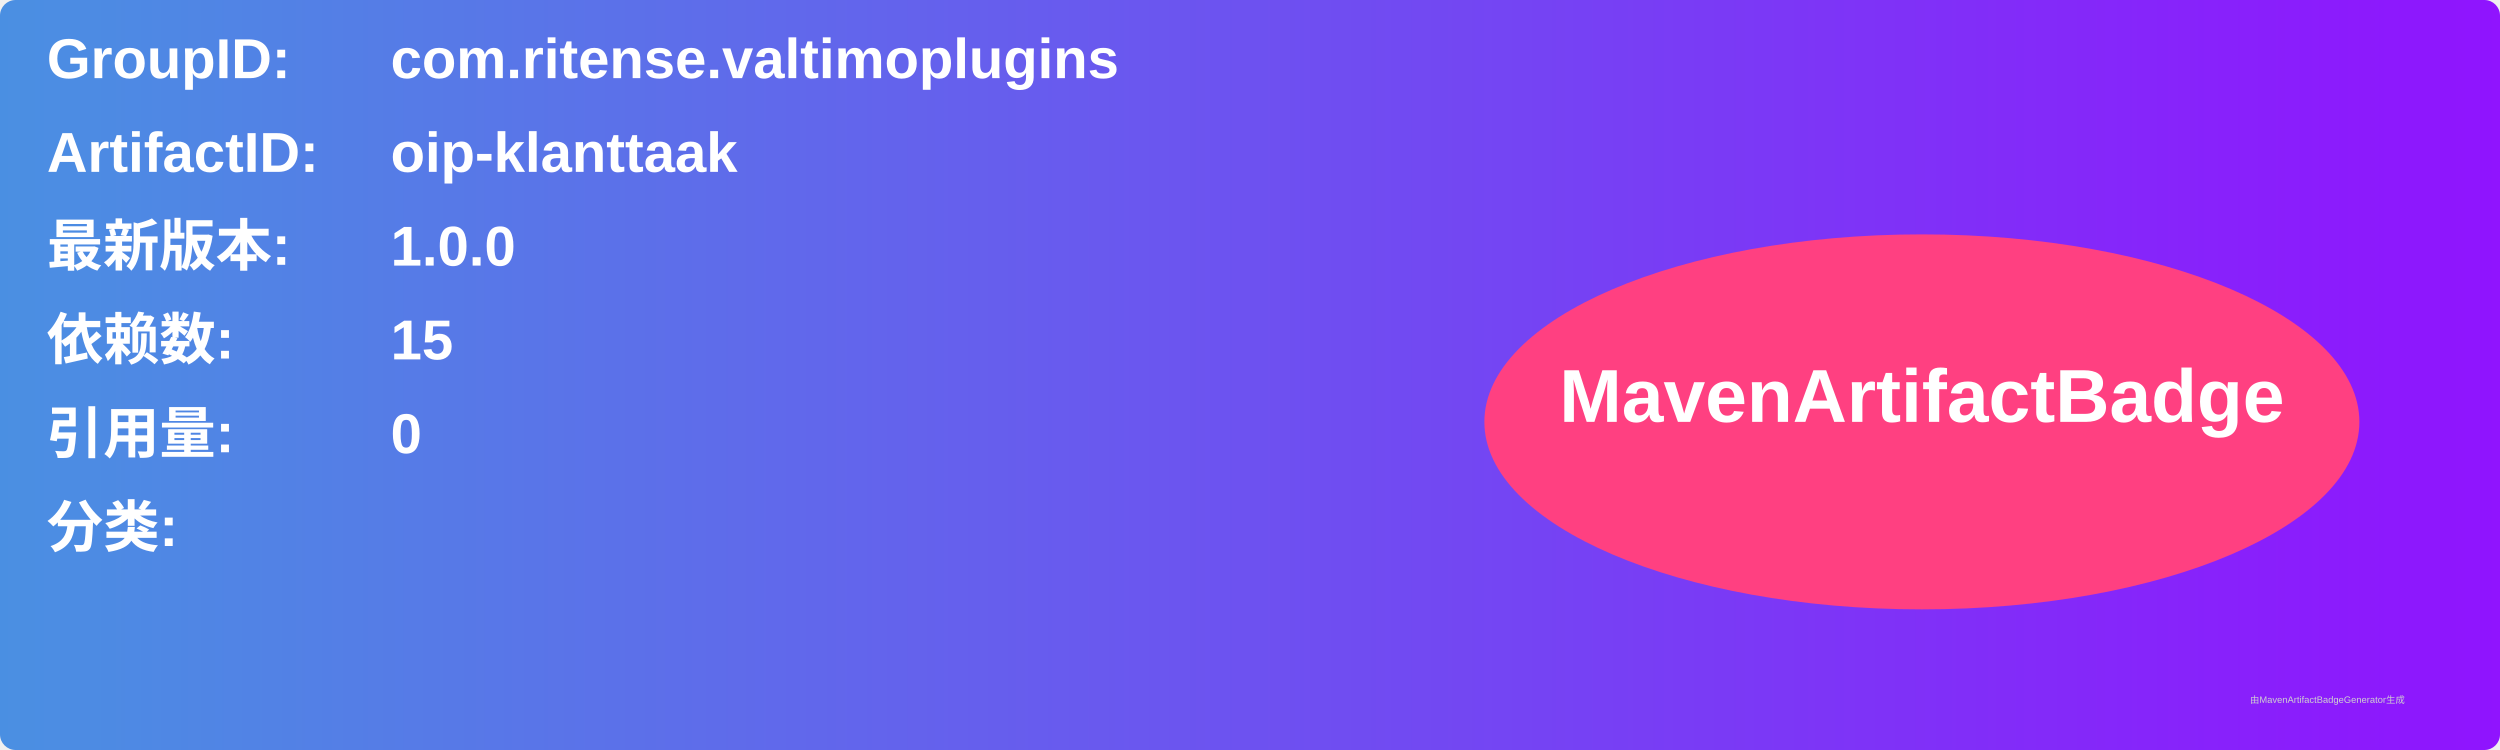
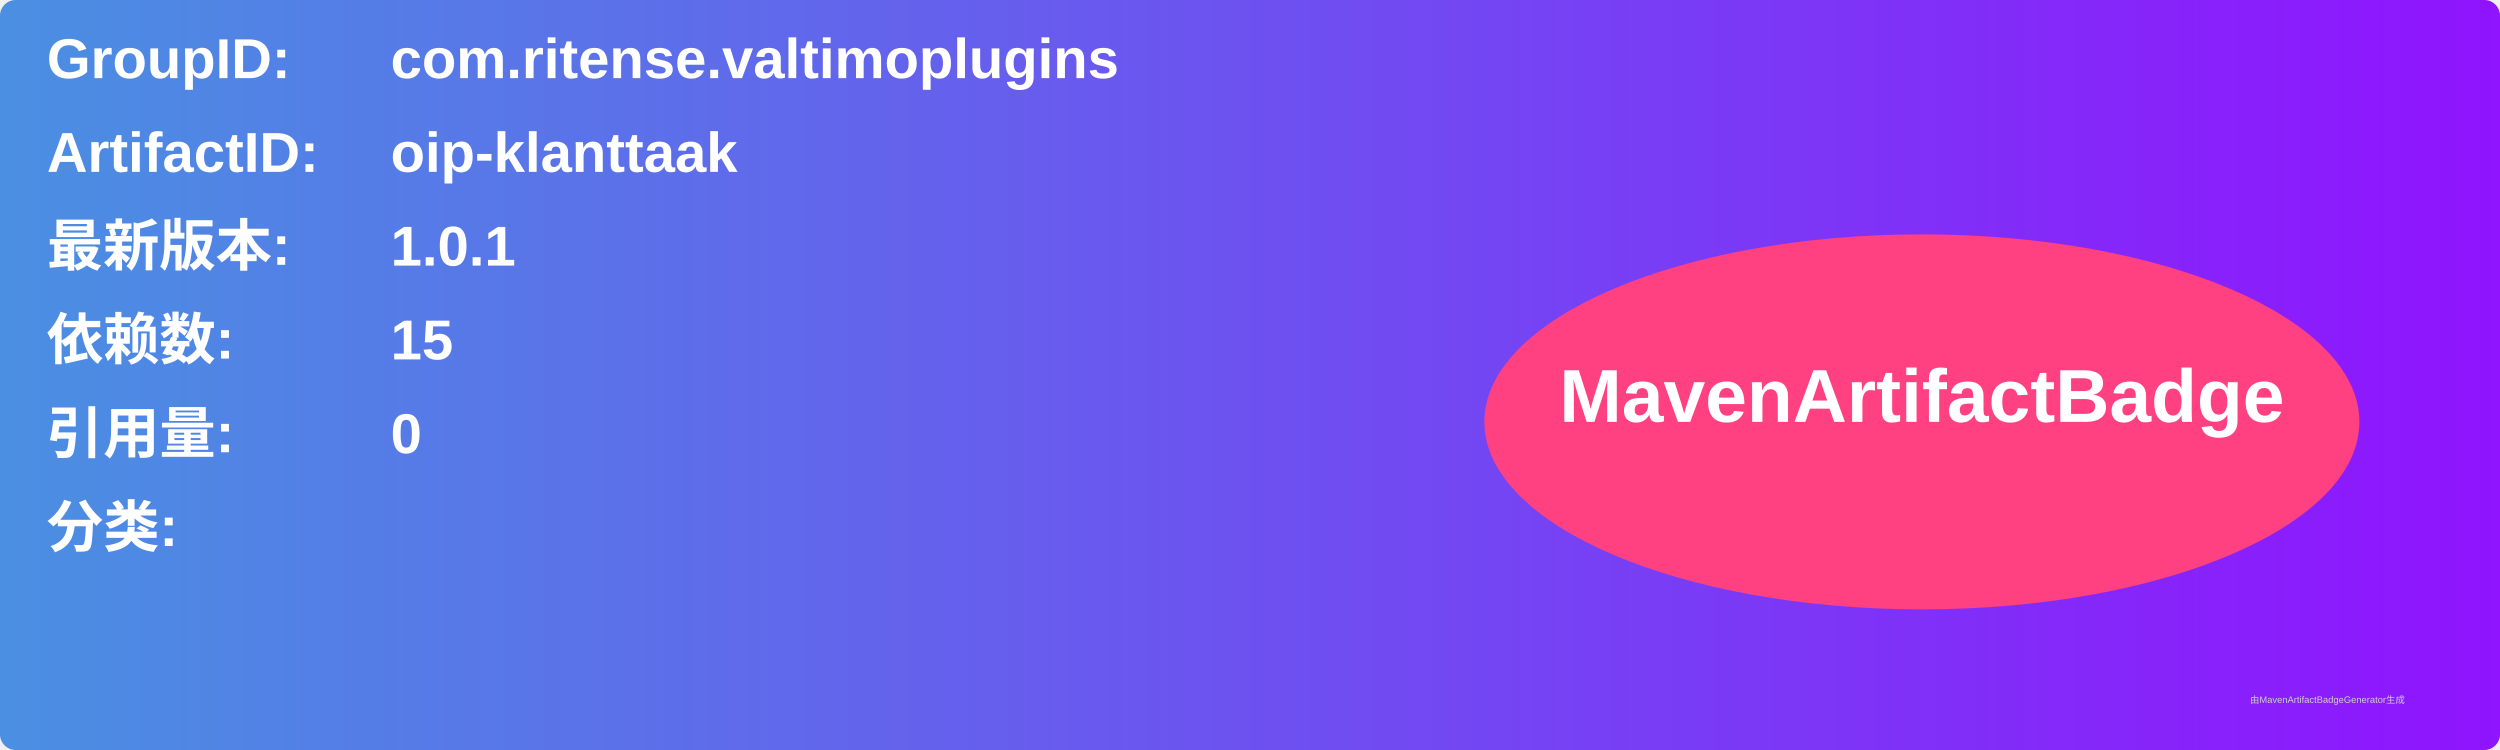
<svg xmlns="http://www.w3.org/2000/svg" width="800" height="240" viewBox="0 0 800 240">
  <linearGradient id="grad" x1="0%" y1="0%" x2="100%" y2="0%">
    <stop offset="0%" stop-color="#4a90e2" />
    <stop offset="100%" stop-color="#9013fe" />
  </linearGradient>
  <rect width="100%" height="100%" rx="5" ry="5" fill="url(#grad)" />
  <g transform="translate(15, 15)">
    <text x="0" y="10" font-family="Arial" font-size="18" fill="white" font-weight="bold" width="260">GroupID:</text>
    <text x="110" y="10" font-family="Arial" font-size="18" fill="white" font-weight="bold" width="460">com.ritense.valtimoplugins</text>
    <text x="0" y="40" font-family="Arial" font-size="18" fill="white" font-weight="bold" width="260">ArtifactID:</text>
    <text x="110" y="40" font-family="Arial" font-size="18" fill="white" font-weight="bold" width="460">oip-klanttaak</text>
    <text x="0" y="70" font-family="Arial" font-size="18" fill="white" font-weight="bold">最新版本:</text>
    <text x="110" y="70" font-family="Arial" font-size="18" fill="white" font-weight="bold">
-       <tspan font-weight="bold">1.0.0</tspan>
+       <tspan font-weight="bold">1.0.1</tspan>
    </text>
    <text x="0" y="100" font-family="Arial" font-size="18" fill="white" font-weight="bold">依赖数: </text>
    <text x="110" y="100" font-family="Arial" font-size="18" fill="white">
      <tspan font-weight="bold">15</tspan>
    </text>
    <text x="0" y="130" font-family="Arial" font-size="18" fill="white" font-weight="bold">引用量: </text>
    <text x="110" y="130" font-family="Arial" font-size="18" fill="white">
      <tspan font-weight="bold">0</tspan>
    </text>
    <text x="0" y="160" font-family="Arial" font-size="18" fill="white" font-weight="bold">分类:</text>
    <text x="10" y="190" font-family="Arial" font-size="10" fill="white">
      <tspan font-weight="bold" />
    </text>
    <ellipse cx="600" cy="120" rx="140" ry="60" fill="#ff4081" />
    <text x="600" y="120" text-anchor="middle" font-family="Arial" font-size="24" fill="white" font-weight="bold">MavenArtifactBadge</text>
  </g>
  <text x="720" y="225" font-family="Arial" font-size="3" fill="#d0d0d0">由MavenArtifactBadgeGenerator生成</text>
</svg>
